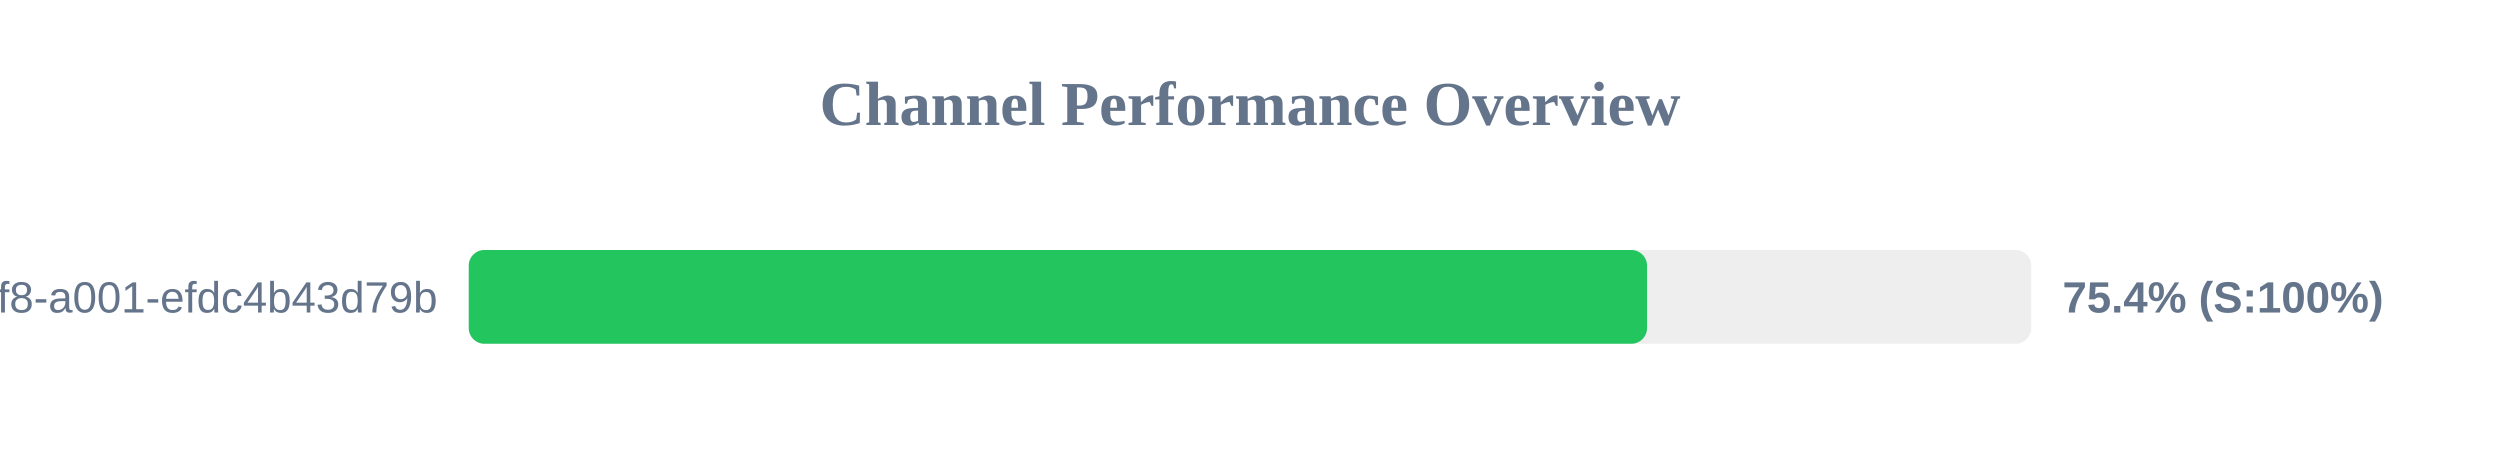
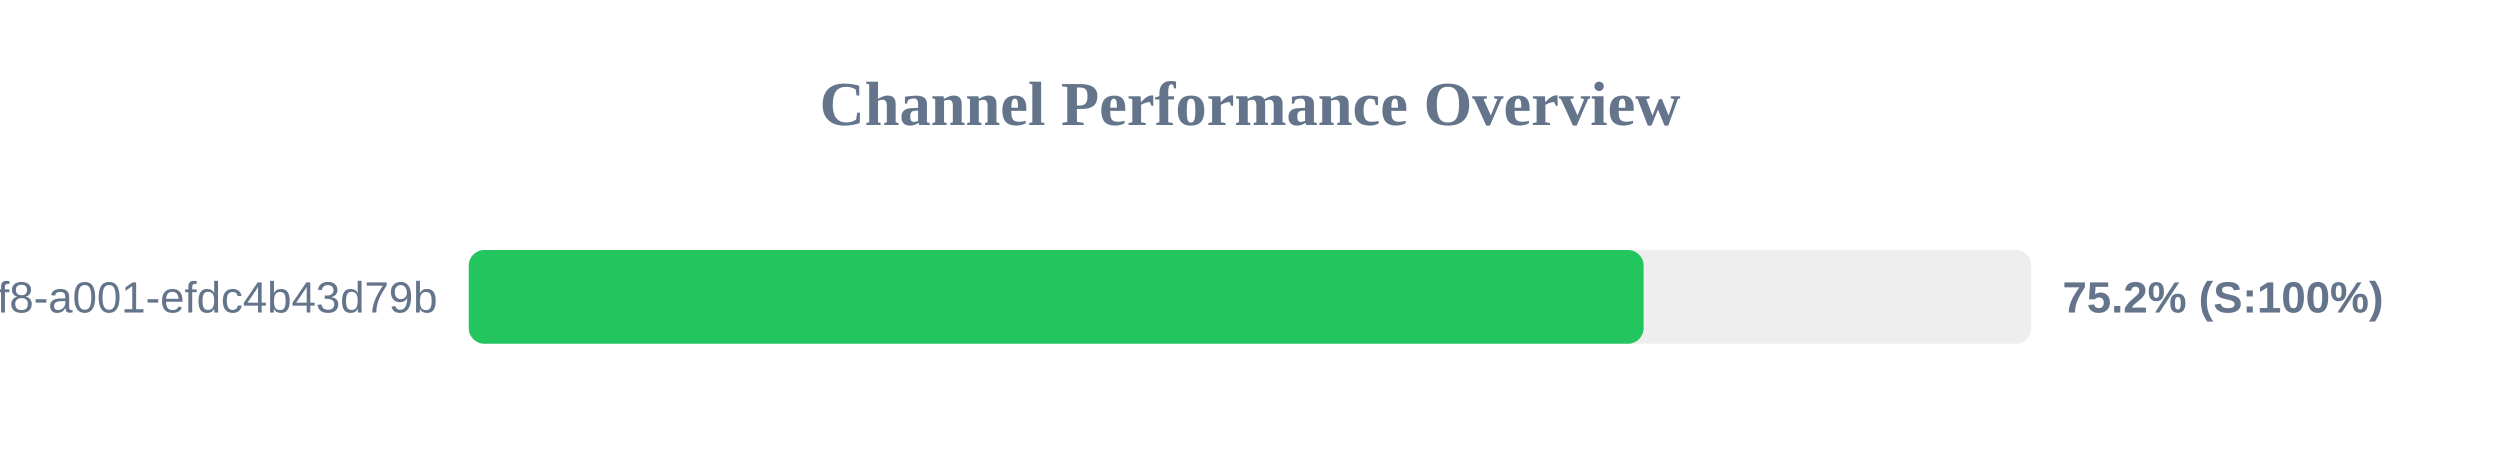
<svg xmlns="http://www.w3.org/2000/svg" width="800" height="150" version="1.1">
  <style>
        .row { font: 14px Arial; fill: #64748b; }
        .score { font: bold 14px Arial; fill: #64748b; }
    </style>
  <text x="400" y="40" text-anchor="middle" font-size="20px" font-weight="bold" fill="#64748b">Channel Performance Overview</text>
  <rect x="150" y="80" width="500" height="30" fill="#eee" rx="5" />
-   <rect x="150" y="80" width="377.05" height="30" fill="#22c55e" rx="5" />
+   <rect x="150" y="80" width="375.95" height="30" fill="#22c55e" rx="5" />
  <text x="140" y="100" text-anchor="end" class="row">?uuid=1fdb6b30-5371-4ff8-a001-efdc4b43d79b</text>
-   <text x="660" y="100" text-anchor="start" class="score">75.4% (S:100%)</text>
+   <text x="660" y="100" text-anchor="start" class="score">75.2% (S:100%)</text>
</svg>
